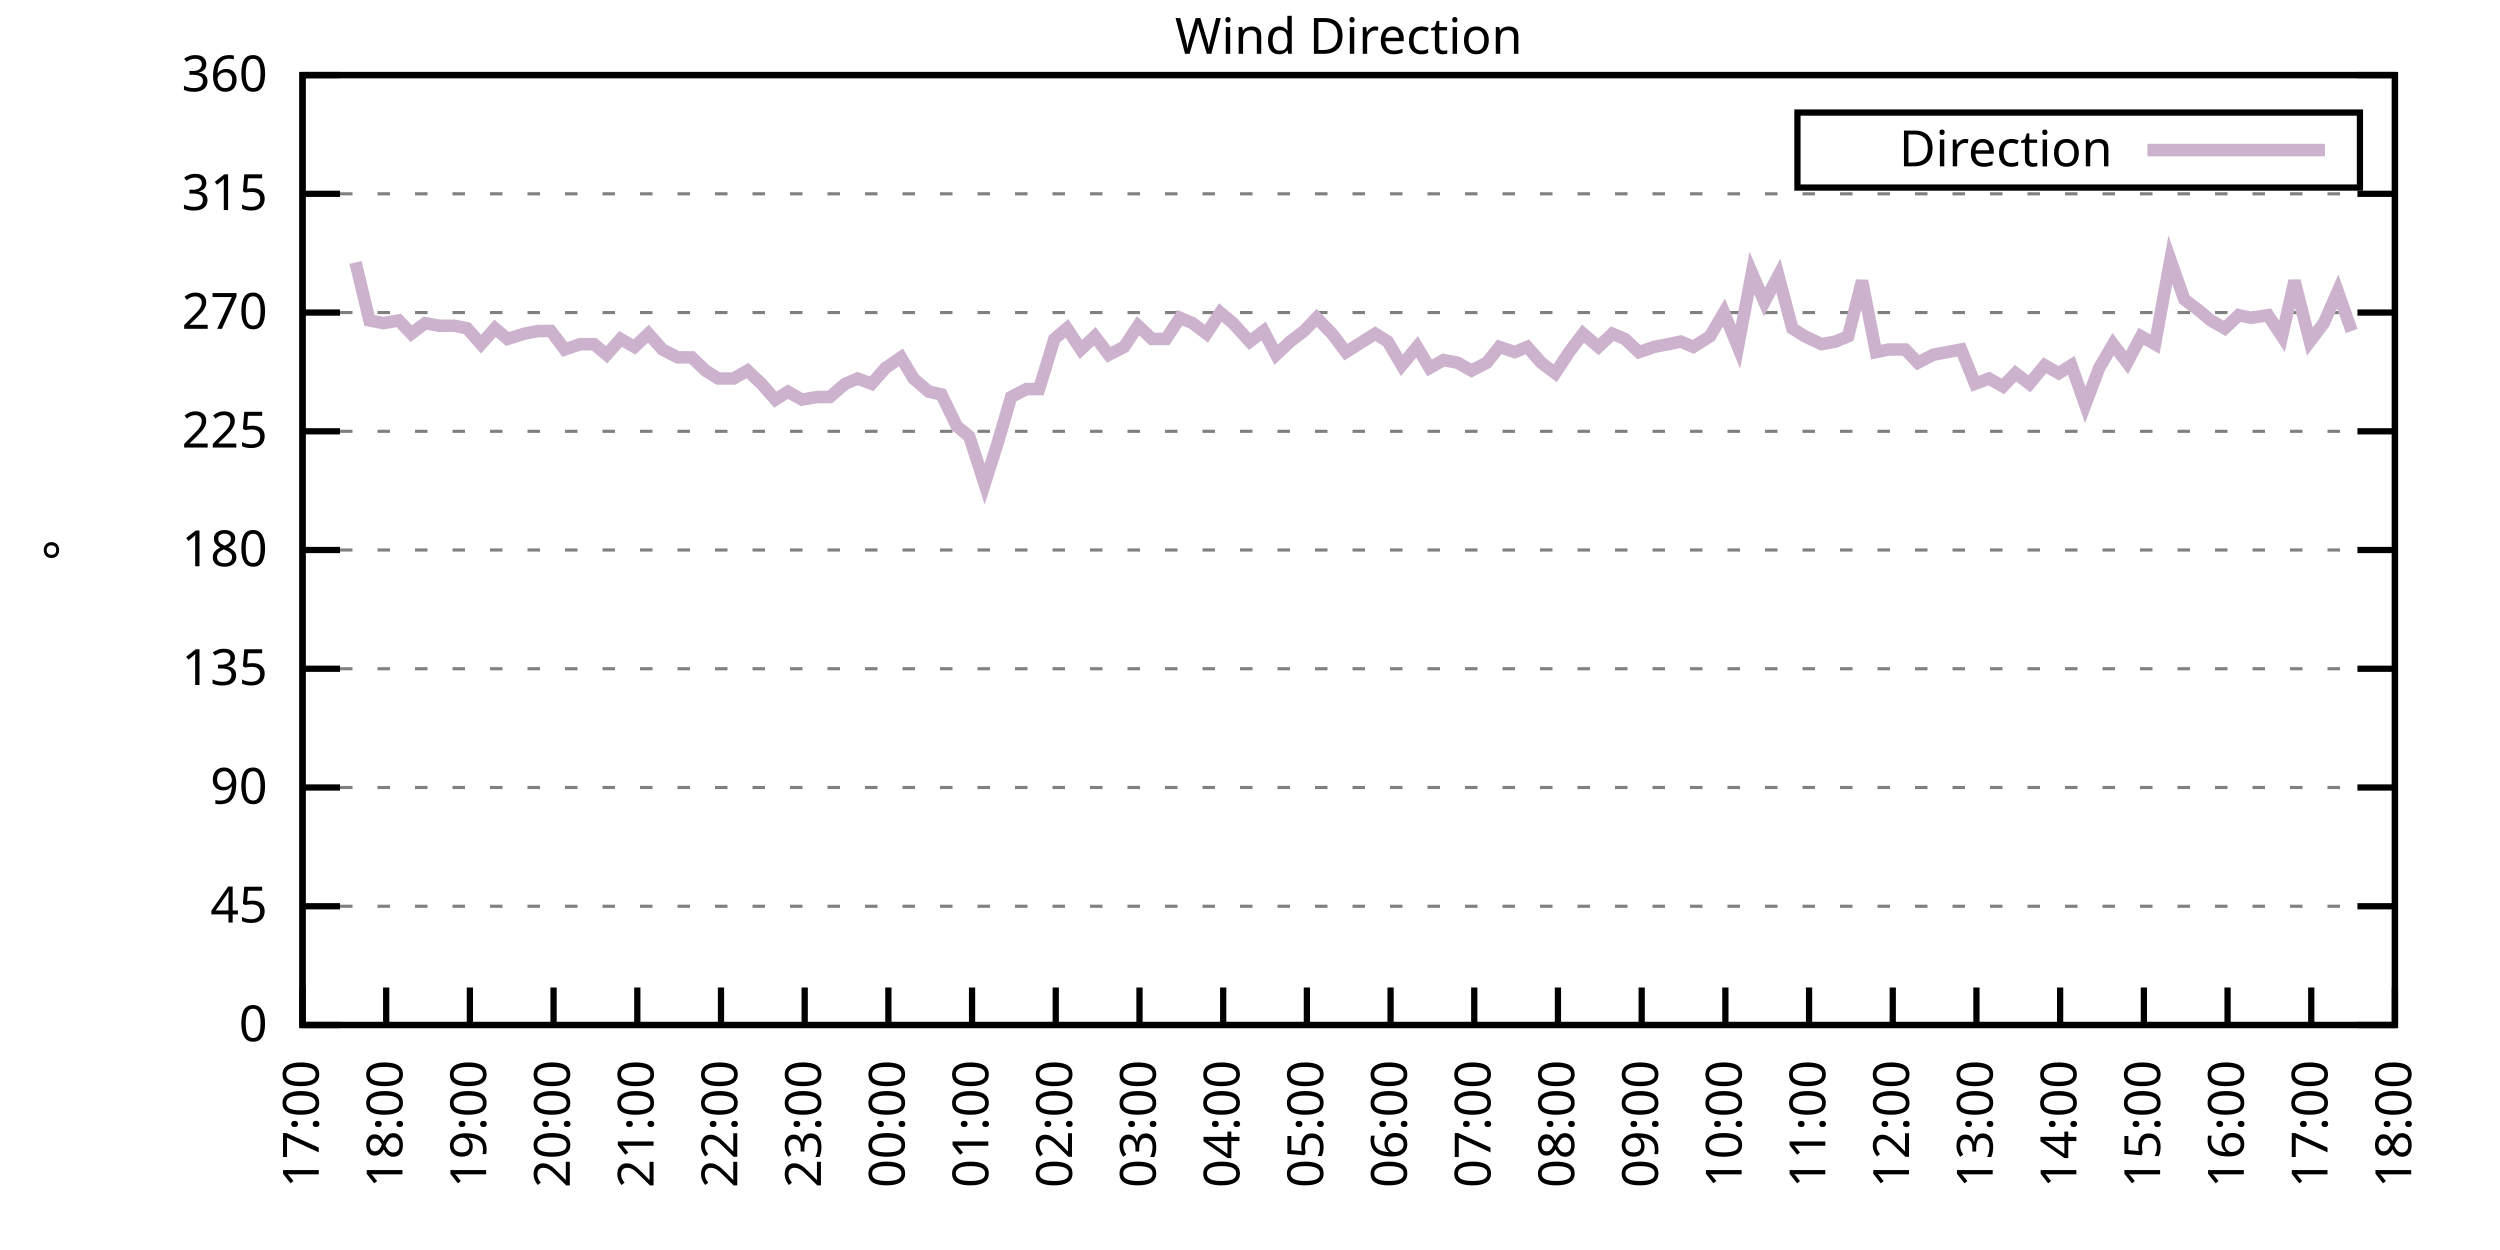
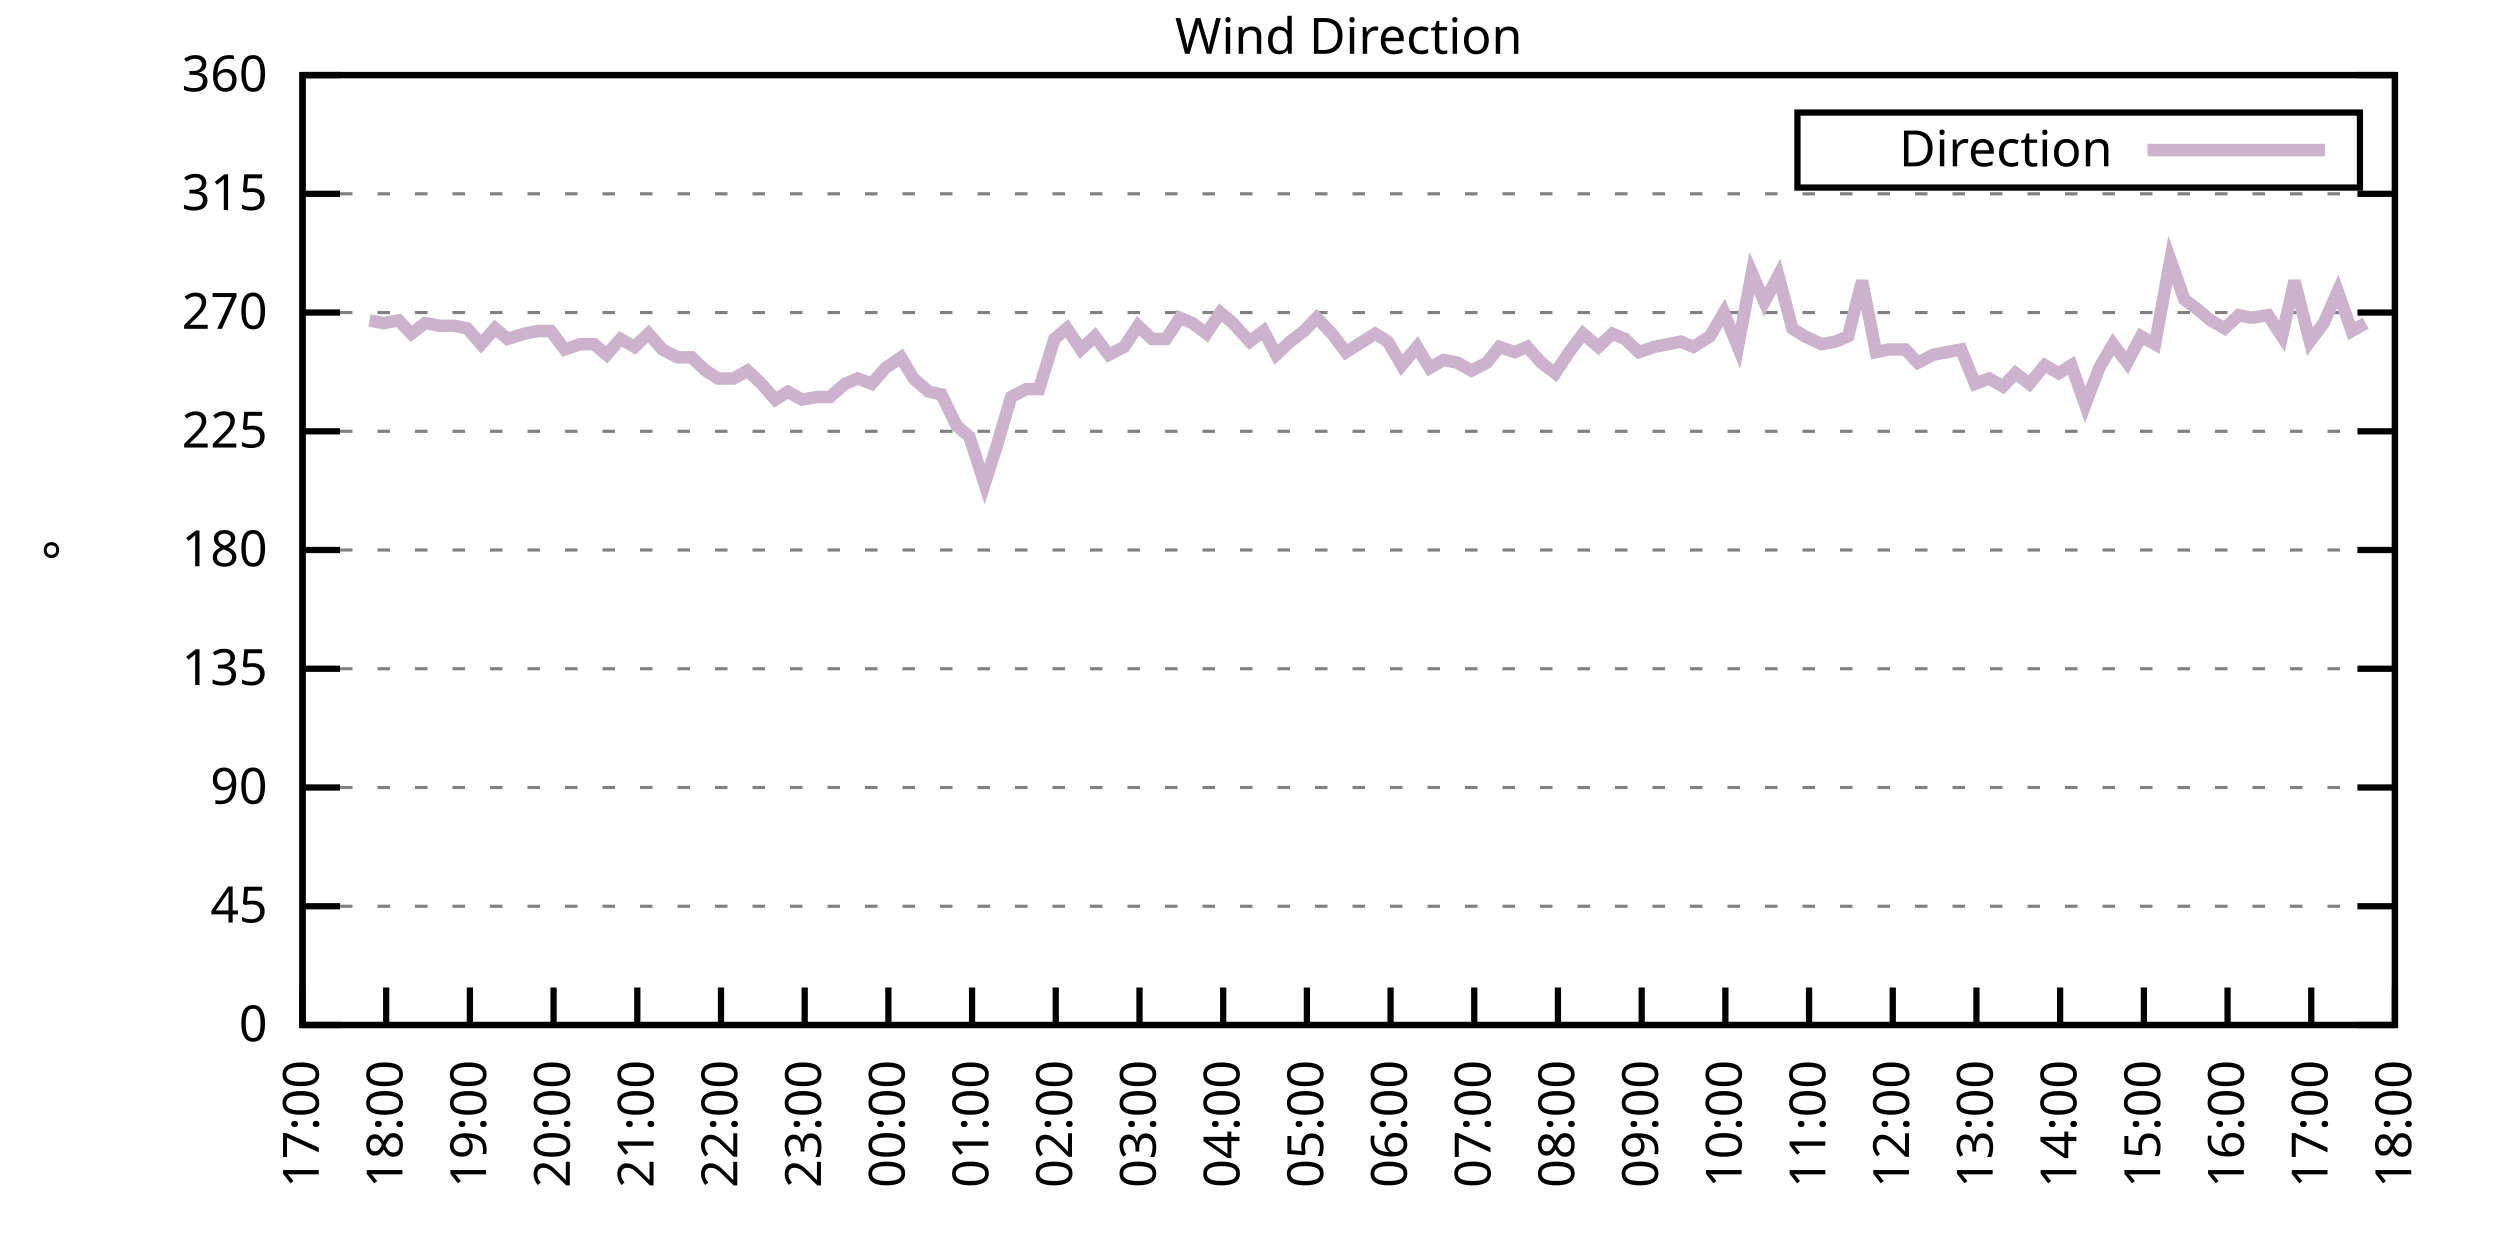
<svg xmlns="http://www.w3.org/2000/svg" xmlns:xlink="http://www.w3.org/1999/xlink" width="400" height="200" viewBox="0 0 400 200">
  <g id="gnuplot_canvas">
    <rect x="0" y="0" width="400" height="200" fill="none" />
    <defs>
      <circle id="gpDot" r="0.5" stroke-width="0.5" stroke="currentColor" />
      <path id="gpPt0" stroke-width="0.333" stroke="currentColor" d="M-1,0 h2 M0,-1 v2" />
      <path id="gpPt1" stroke-width="0.333" stroke="currentColor" d="M-1,-1 L1,1 M1,-1 L-1,1" />
      <path id="gpPt2" stroke-width="0.333" stroke="currentColor" d="M-1,0 L1,0 M0,-1 L0,1 M-1,-1 L1,1 M-1,1 L1,-1" />
      <rect id="gpPt3" stroke-width="0.333" stroke="currentColor" x="-1" y="-1" width="2" height="2" />
      <rect id="gpPt4" stroke-width="0.333" stroke="currentColor" fill="currentColor" x="-1" y="-1" width="2" height="2" />
      <circle id="gpPt5" stroke-width="0.333" stroke="currentColor" cx="0" cy="0" r="1" />
      <use xlink:href="#gpPt5" id="gpPt6" fill="currentColor" stroke="none" />
      <path id="gpPt7" stroke-width="0.333" stroke="currentColor" d="M0,-1.33 L-1.33,0.67 L1.33,0.67 z" />
      <use xlink:href="#gpPt7" id="gpPt8" fill="currentColor" stroke="none" />
      <use xlink:href="#gpPt7" id="gpPt9" stroke="currentColor" transform="rotate(180)" />
      <use xlink:href="#gpPt9" id="gpPt10" fill="currentColor" stroke="none" />
      <use xlink:href="#gpPt3" id="gpPt11" stroke="currentColor" transform="rotate(45)" />
      <use xlink:href="#gpPt11" id="gpPt12" fill="currentColor" stroke="none" />
      <path id="gpPt13" stroke-width="0.333" stroke="currentColor" d="M0,1.330 L1.265,0.411 L0.782,-1.067 L-0.782,-1.076 L-1.265,0.411 z" />
      <use xlink:href="#gpPt13" id="gpPt14" fill="currentColor" stroke="none" />
      <filter id="textbox" filterUnits="objectBoundingBox" x="0" y="0" height="1" width="1">
        <feFlood flood-color="white" flood-opacity="1" result="bgnd" />
        <feComposite in="SourceGraphic" in2="bgnd" operator="atop" />
      </filter>
      <filter id="greybox" filterUnits="objectBoundingBox" x="0" y="0" height="1" width="1">
        <feFlood flood-color="lightgrey" flood-opacity="1" result="grey" />
        <feComposite in="SourceGraphic" in2="grey" operator="atop" />
      </filter>
    </defs>
    <g fill="none" color="white" stroke="currentColor" stroke-width="1.00" stroke-linecap="butt" stroke-linejoin="miter">
</g>
    <g fill="none" color="black" stroke="currentColor" stroke-width="1.00" stroke-linecap="butt" stroke-linejoin="miter">
      <g stroke="none" shape-rendering="crispEdges">
        <polygon fill="rgb(255, 255, 255)" points="48.40,164.00 383.18,164.00 383.18,12.02 48.40,12.02 " />
      </g>
    </g>
    <g fill="none" color="black" stroke="currentColor" stroke-width="1.00" stroke-linecap="butt" stroke-linejoin="miter">
</g>
    <g fill="none" color="black" stroke="black" stroke-width="0.50" stroke-linecap="butt" stroke-linejoin="miter">
</g>
    <g fill="none" color="gray" stroke="currentColor" stroke-width="0.50" stroke-linecap="butt" stroke-linejoin="miter">
      <path stroke="gray" stroke-dasharray="2,4" class="gridline" d="M48.40,164.00 L383.19,164.00  " />
    </g>
    <g fill="none" color="gray" stroke="gray" stroke-width="1.00" stroke-linecap="butt" stroke-linejoin="miter">
</g>
    <g fill="none" color="black" stroke="currentColor" stroke-width="1.00" stroke-linecap="butt" stroke-linejoin="miter">
      <path stroke="black" d="M48.40,164.00 L54.40,164.00 M383.19,164.00 L377.19,164.00  " />
      <g transform="translate(42.80,166.60)" stroke="none" fill="black" font-family="Sans" font-size="8.00" text-anchor="end">
        <text>
          <tspan font-family="Sans"> 0</tspan>
        </text>
      </g>
    </g>
    <g fill="none" color="black" stroke="currentColor" stroke-width="1.00" stroke-linecap="butt" stroke-linejoin="miter">
</g>
    <g fill="none" color="black" stroke="black" stroke-width="0.50" stroke-linecap="butt" stroke-linejoin="miter">
</g>
    <g fill="none" color="gray" stroke="currentColor" stroke-width="0.50" stroke-linecap="butt" stroke-linejoin="miter">
      <path stroke="gray" stroke-dasharray="2,4" class="gridline" d="M48.40,145.00 L383.19,145.00  " />
    </g>
    <g fill="none" color="gray" stroke="gray" stroke-width="1.00" stroke-linecap="butt" stroke-linejoin="miter">
</g>
    <g fill="none" color="black" stroke="currentColor" stroke-width="1.00" stroke-linecap="butt" stroke-linejoin="miter">
      <path stroke="black" d="M48.40,145.00 L54.40,145.00 M383.19,145.00 L377.19,145.00  " />
      <g transform="translate(42.80,147.60)" stroke="none" fill="black" font-family="Sans" font-size="8.00" text-anchor="end">
        <text>
          <tspan font-family="Sans"> 45</tspan>
        </text>
      </g>
    </g>
    <g fill="none" color="black" stroke="currentColor" stroke-width="1.00" stroke-linecap="butt" stroke-linejoin="miter">
</g>
    <g fill="none" color="black" stroke="black" stroke-width="0.50" stroke-linecap="butt" stroke-linejoin="miter">
</g>
    <g fill="none" color="gray" stroke="currentColor" stroke-width="0.50" stroke-linecap="butt" stroke-linejoin="miter">
      <path stroke="gray" stroke-dasharray="2,4" class="gridline" d="M48.40,126.00 L383.19,126.00  " />
    </g>
    <g fill="none" color="gray" stroke="gray" stroke-width="1.00" stroke-linecap="butt" stroke-linejoin="miter">
</g>
    <g fill="none" color="black" stroke="currentColor" stroke-width="1.00" stroke-linecap="butt" stroke-linejoin="miter">
      <path stroke="black" d="M48.40,126.00 L54.40,126.00 M383.19,126.00 L377.19,126.00  " />
      <g transform="translate(42.80,128.60)" stroke="none" fill="black" font-family="Sans" font-size="8.00" text-anchor="end">
        <text>
          <tspan font-family="Sans"> 90</tspan>
        </text>
      </g>
    </g>
    <g fill="none" color="black" stroke="currentColor" stroke-width="1.00" stroke-linecap="butt" stroke-linejoin="miter">
</g>
    <g fill="none" color="black" stroke="black" stroke-width="0.50" stroke-linecap="butt" stroke-linejoin="miter">
</g>
    <g fill="none" color="gray" stroke="currentColor" stroke-width="0.50" stroke-linecap="butt" stroke-linejoin="miter">
      <path stroke="gray" stroke-dasharray="2,4" class="gridline" d="M48.40,107.00 L383.19,107.00  " />
    </g>
    <g fill="none" color="gray" stroke="gray" stroke-width="1.00" stroke-linecap="butt" stroke-linejoin="miter">
</g>
    <g fill="none" color="black" stroke="currentColor" stroke-width="1.00" stroke-linecap="butt" stroke-linejoin="miter">
      <path stroke="black" d="M48.40,107.00 L54.40,107.00 M383.19,107.00 L377.19,107.00  " />
      <g transform="translate(42.80,109.60)" stroke="none" fill="black" font-family="Sans" font-size="8.00" text-anchor="end">
        <text>
          <tspan font-family="Sans"> 135</tspan>
        </text>
      </g>
    </g>
    <g fill="none" color="black" stroke="currentColor" stroke-width="1.00" stroke-linecap="butt" stroke-linejoin="miter">
</g>
    <g fill="none" color="black" stroke="black" stroke-width="0.50" stroke-linecap="butt" stroke-linejoin="miter">
</g>
    <g fill="none" color="gray" stroke="currentColor" stroke-width="0.50" stroke-linecap="butt" stroke-linejoin="miter">
      <path stroke="gray" stroke-dasharray="2,4" class="gridline" d="M48.40,88.00 L383.19,88.00  " />
    </g>
    <g fill="none" color="gray" stroke="gray" stroke-width="1.00" stroke-linecap="butt" stroke-linejoin="miter">
</g>
    <g fill="none" color="black" stroke="currentColor" stroke-width="1.00" stroke-linecap="butt" stroke-linejoin="miter">
      <path stroke="black" d="M48.40,88.00 L54.40,88.00 M383.19,88.00 L377.19,88.00  " />
      <g transform="translate(42.80,90.60)" stroke="none" fill="black" font-family="Sans" font-size="8.00" text-anchor="end">
        <text>
          <tspan font-family="Sans"> 180</tspan>
        </text>
      </g>
    </g>
    <g fill="none" color="black" stroke="currentColor" stroke-width="1.00" stroke-linecap="butt" stroke-linejoin="miter">
</g>
    <g fill="none" color="black" stroke="black" stroke-width="0.50" stroke-linecap="butt" stroke-linejoin="miter">
</g>
    <g fill="none" color="gray" stroke="currentColor" stroke-width="0.50" stroke-linecap="butt" stroke-linejoin="miter">
      <path stroke="gray" stroke-dasharray="2,4" class="gridline" d="M48.40,69.01 L383.19,69.01  " />
    </g>
    <g fill="none" color="gray" stroke="gray" stroke-width="1.00" stroke-linecap="butt" stroke-linejoin="miter">
</g>
    <g fill="none" color="black" stroke="currentColor" stroke-width="1.00" stroke-linecap="butt" stroke-linejoin="miter">
      <path stroke="black" d="M48.40,69.01 L54.40,69.01 M383.19,69.01 L377.19,69.01  " />
      <g transform="translate(42.80,71.61)" stroke="none" fill="black" font-family="Sans" font-size="8.00" text-anchor="end">
        <text>
          <tspan font-family="Sans"> 225</tspan>
        </text>
      </g>
    </g>
    <g fill="none" color="black" stroke="currentColor" stroke-width="1.00" stroke-linecap="butt" stroke-linejoin="miter">
</g>
    <g fill="none" color="black" stroke="black" stroke-width="0.50" stroke-linecap="butt" stroke-linejoin="miter">
</g>
    <g fill="none" color="gray" stroke="currentColor" stroke-width="0.50" stroke-linecap="butt" stroke-linejoin="miter">
      <path stroke="gray" stroke-dasharray="2,4" class="gridline" d="M48.40,50.01 L383.19,50.01  " />
    </g>
    <g fill="none" color="gray" stroke="gray" stroke-width="1.00" stroke-linecap="butt" stroke-linejoin="miter">
</g>
    <g fill="none" color="black" stroke="currentColor" stroke-width="1.00" stroke-linecap="butt" stroke-linejoin="miter">
      <path stroke="black" d="M48.40,50.01 L54.40,50.01 M383.19,50.01 L377.19,50.01  " />
      <g transform="translate(42.80,52.61)" stroke="none" fill="black" font-family="Sans" font-size="8.00" text-anchor="end">
        <text>
          <tspan font-family="Sans"> 270</tspan>
        </text>
      </g>
    </g>
    <g fill="none" color="black" stroke="currentColor" stroke-width="1.00" stroke-linecap="butt" stroke-linejoin="miter">
</g>
    <g fill="none" color="black" stroke="black" stroke-width="0.50" stroke-linecap="butt" stroke-linejoin="miter">
</g>
    <g fill="none" color="gray" stroke="currentColor" stroke-width="0.50" stroke-linecap="butt" stroke-linejoin="miter">
      <path stroke="gray" stroke-dasharray="2,4" class="gridline" d="M48.40,31.01 L383.19,31.01  " />
    </g>
    <g fill="none" color="gray" stroke="gray" stroke-width="1.00" stroke-linecap="butt" stroke-linejoin="miter">
</g>
    <g fill="none" color="black" stroke="currentColor" stroke-width="1.00" stroke-linecap="butt" stroke-linejoin="miter">
      <path stroke="black" d="M48.40,31.01 L54.40,31.01 M383.19,31.01 L377.19,31.01  " />
      <g transform="translate(42.80,33.61)" stroke="none" fill="black" font-family="Sans" font-size="8.00" text-anchor="end">
        <text>
          <tspan font-family="Sans"> 315</tspan>
        </text>
      </g>
    </g>
    <g fill="none" color="black" stroke="currentColor" stroke-width="1.00" stroke-linecap="butt" stroke-linejoin="miter">
</g>
    <g fill="none" color="black" stroke="black" stroke-width="0.50" stroke-linecap="butt" stroke-linejoin="miter">
</g>
    <g fill="none" color="gray" stroke="currentColor" stroke-width="0.50" stroke-linecap="butt" stroke-linejoin="miter">
      <path stroke="gray" stroke-dasharray="2,4" class="gridline" d="M48.40,12.01 L383.19,12.01  " />
    </g>
    <g fill="none" color="gray" stroke="gray" stroke-width="1.00" stroke-linecap="butt" stroke-linejoin="miter">
</g>
    <g fill="none" color="black" stroke="currentColor" stroke-width="1.00" stroke-linecap="butt" stroke-linejoin="miter">
      <path stroke="black" d="M48.40,12.01 L54.40,12.01 M383.19,12.01 L377.19,12.01  " />
      <g transform="translate(42.80,14.61)" stroke="none" fill="black" font-family="Sans" font-size="8.00" text-anchor="end">
        <text>
          <tspan font-family="Sans"> 360</tspan>
        </text>
      </g>
    </g>
    <g fill="none" color="black" stroke="currentColor" stroke-width="1.00" stroke-linecap="butt" stroke-linejoin="miter">
      <path stroke="black" d="M48.40,164.00 L48.40,158.00  " />
      <g transform="translate(51.00,169.60) rotate(270.00)" stroke="none" fill="black" font-family="Sans" font-size="8.00" text-anchor="end">
        <text>
          <tspan font-family="Sans">17:00</tspan>
        </text>
      </g>
    </g>
    <g fill="none" color="black" stroke="currentColor" stroke-width="1.00" stroke-linecap="butt" stroke-linejoin="miter">
      <path stroke="black" d="M61.79,164.00 L61.79,158.00  " />
      <g transform="translate(64.39,169.60) rotate(270.00)" stroke="none" fill="black" font-family="Sans" font-size="8.00" text-anchor="end">
        <text>
          <tspan font-family="Sans">18:00</tspan>
        </text>
      </g>
    </g>
    <g fill="none" color="black" stroke="currentColor" stroke-width="1.00" stroke-linecap="butt" stroke-linejoin="miter">
      <path stroke="black" d="M75.18,164.00 L75.18,158.00  " />
      <g transform="translate(77.78,169.60) rotate(270.00)" stroke="none" fill="black" font-family="Sans" font-size="8.00" text-anchor="end">
        <text>
          <tspan font-family="Sans">19:00</tspan>
        </text>
      </g>
    </g>
    <g fill="none" color="black" stroke="currentColor" stroke-width="1.00" stroke-linecap="butt" stroke-linejoin="miter">
      <path stroke="black" d="M88.57,164.00 L88.57,158.00  " />
      <g transform="translate(91.17,169.60) rotate(270.00)" stroke="none" fill="black" font-family="Sans" font-size="8.00" text-anchor="end">
        <text>
          <tspan font-family="Sans">20:00</tspan>
        </text>
      </g>
    </g>
    <g fill="none" color="black" stroke="currentColor" stroke-width="1.00" stroke-linecap="butt" stroke-linejoin="miter">
      <path stroke="black" d="M101.97,164.00 L101.97,158.00  " />
      <g transform="translate(104.57,169.60) rotate(270.00)" stroke="none" fill="black" font-family="Sans" font-size="8.00" text-anchor="end">
        <text>
          <tspan font-family="Sans">21:00</tspan>
        </text>
      </g>
    </g>
    <g fill="none" color="black" stroke="currentColor" stroke-width="1.00" stroke-linecap="butt" stroke-linejoin="miter">
      <path stroke="black" d="M115.36,164.00 L115.36,158.00  " />
      <g transform="translate(117.96,169.60) rotate(270.00)" stroke="none" fill="black" font-family="Sans" font-size="8.00" text-anchor="end">
        <text>
          <tspan font-family="Sans">22:00</tspan>
        </text>
      </g>
    </g>
    <g fill="none" color="black" stroke="currentColor" stroke-width="1.00" stroke-linecap="butt" stroke-linejoin="miter">
      <path stroke="black" d="M128.75,164.00 L128.75,158.00  " />
      <g transform="translate(131.35,169.60) rotate(270.00)" stroke="none" fill="black" font-family="Sans" font-size="8.00" text-anchor="end">
        <text>
          <tspan font-family="Sans">23:00</tspan>
        </text>
      </g>
    </g>
    <g fill="none" color="black" stroke="currentColor" stroke-width="1.00" stroke-linecap="butt" stroke-linejoin="miter">
      <path stroke="black" d="M142.14,164.00 L142.14,158.00  " />
      <g transform="translate(144.74,169.60) rotate(270.00)" stroke="none" fill="black" font-family="Sans" font-size="8.00" text-anchor="end">
        <text>
          <tspan font-family="Sans">00:00</tspan>
        </text>
      </g>
    </g>
    <g fill="none" color="black" stroke="currentColor" stroke-width="1.00" stroke-linecap="butt" stroke-linejoin="miter">
      <path stroke="black" d="M155.53,164.00 L155.53,158.00  " />
      <g transform="translate(158.13,169.60) rotate(270.00)" stroke="none" fill="black" font-family="Sans" font-size="8.00" text-anchor="end">
        <text>
          <tspan font-family="Sans">01:00</tspan>
        </text>
      </g>
    </g>
    <g fill="none" color="black" stroke="currentColor" stroke-width="1.00" stroke-linecap="butt" stroke-linejoin="miter">
      <path stroke="black" d="M168.92,164.00 L168.92,158.00  " />
      <g transform="translate(171.52,169.60) rotate(270.00)" stroke="none" fill="black" font-family="Sans" font-size="8.00" text-anchor="end">
        <text>
          <tspan font-family="Sans">02:00</tspan>
        </text>
      </g>
    </g>
    <g fill="none" color="black" stroke="currentColor" stroke-width="1.00" stroke-linecap="butt" stroke-linejoin="miter">
      <path stroke="black" d="M182.32,164.00 L182.32,158.00  " />
      <g transform="translate(184.92,169.60) rotate(270.00)" stroke="none" fill="black" font-family="Sans" font-size="8.00" text-anchor="end">
        <text>
          <tspan font-family="Sans">03:00</tspan>
        </text>
      </g>
    </g>
    <g fill="none" color="black" stroke="currentColor" stroke-width="1.00" stroke-linecap="butt" stroke-linejoin="miter">
      <path stroke="black" d="M195.71,164.00 L195.71,158.00  " />
      <g transform="translate(198.31,169.60) rotate(270.00)" stroke="none" fill="black" font-family="Sans" font-size="8.00" text-anchor="end">
        <text>
          <tspan font-family="Sans">04:00</tspan>
        </text>
      </g>
    </g>
    <g fill="none" color="black" stroke="currentColor" stroke-width="1.00" stroke-linecap="butt" stroke-linejoin="miter">
      <path stroke="black" d="M209.10,164.00 L209.10,158.00  " />
      <g transform="translate(211.70,169.60) rotate(270.00)" stroke="none" fill="black" font-family="Sans" font-size="8.00" text-anchor="end">
        <text>
          <tspan font-family="Sans">05:00</tspan>
        </text>
      </g>
    </g>
    <g fill="none" color="black" stroke="currentColor" stroke-width="1.00" stroke-linecap="butt" stroke-linejoin="miter">
      <path stroke="black" d="M222.49,164.00 L222.49,158.00  " />
      <g transform="translate(225.09,169.60) rotate(270.00)" stroke="none" fill="black" font-family="Sans" font-size="8.00" text-anchor="end">
        <text>
          <tspan font-family="Sans">06:00</tspan>
        </text>
      </g>
    </g>
    <g fill="none" color="black" stroke="currentColor" stroke-width="1.00" stroke-linecap="butt" stroke-linejoin="miter">
      <path stroke="black" d="M235.88,164.00 L235.88,158.00  " />
      <g transform="translate(238.48,169.60) rotate(270.00)" stroke="none" fill="black" font-family="Sans" font-size="8.00" text-anchor="end">
        <text>
          <tspan font-family="Sans">07:00</tspan>
        </text>
      </g>
    </g>
    <g fill="none" color="black" stroke="currentColor" stroke-width="1.00" stroke-linecap="butt" stroke-linejoin="miter">
      <path stroke="black" d="M249.27,164.00 L249.27,158.00  " />
      <g transform="translate(251.87,169.60) rotate(270.00)" stroke="none" fill="black" font-family="Sans" font-size="8.00" text-anchor="end">
        <text>
          <tspan font-family="Sans">08:00</tspan>
        </text>
      </g>
    </g>
    <g fill="none" color="black" stroke="currentColor" stroke-width="1.00" stroke-linecap="butt" stroke-linejoin="miter">
      <path stroke="black" d="M262.67,164.00 L262.67,158.00  " />
      <g transform="translate(265.27,169.60) rotate(270.00)" stroke="none" fill="black" font-family="Sans" font-size="8.00" text-anchor="end">
        <text>
          <tspan font-family="Sans">09:00</tspan>
        </text>
      </g>
    </g>
    <g fill="none" color="black" stroke="currentColor" stroke-width="1.00" stroke-linecap="butt" stroke-linejoin="miter">
      <path stroke="black" d="M276.06,164.00 L276.06,158.00  " />
      <g transform="translate(278.66,169.60) rotate(270.00)" stroke="none" fill="black" font-family="Sans" font-size="8.00" text-anchor="end">
        <text>
          <tspan font-family="Sans">10:00</tspan>
        </text>
      </g>
    </g>
    <g fill="none" color="black" stroke="currentColor" stroke-width="1.00" stroke-linecap="butt" stroke-linejoin="miter">
      <path stroke="black" d="M289.45,164.00 L289.45,158.00  " />
      <g transform="translate(292.05,169.60) rotate(270.00)" stroke="none" fill="black" font-family="Sans" font-size="8.00" text-anchor="end">
        <text>
          <tspan font-family="Sans">11:00</tspan>
        </text>
      </g>
    </g>
    <g fill="none" color="black" stroke="currentColor" stroke-width="1.00" stroke-linecap="butt" stroke-linejoin="miter">
      <path stroke="black" d="M302.84,164.00 L302.84,158.00  " />
      <g transform="translate(305.44,169.60) rotate(270.00)" stroke="none" fill="black" font-family="Sans" font-size="8.00" text-anchor="end">
        <text>
          <tspan font-family="Sans">12:00</tspan>
        </text>
      </g>
    </g>
    <g fill="none" color="black" stroke="currentColor" stroke-width="1.00" stroke-linecap="butt" stroke-linejoin="miter">
      <path stroke="black" d="M316.23,164.00 L316.23,158.00  " />
      <g transform="translate(318.83,169.60) rotate(270.00)" stroke="none" fill="black" font-family="Sans" font-size="8.00" text-anchor="end">
        <text>
          <tspan font-family="Sans">13:00</tspan>
        </text>
      </g>
    </g>
    <g fill="none" color="black" stroke="currentColor" stroke-width="1.00" stroke-linecap="butt" stroke-linejoin="miter">
      <path stroke="black" d="M329.62,164.00 L329.62,158.00  " />
      <g transform="translate(332.22,169.60) rotate(270.00)" stroke="none" fill="black" font-family="Sans" font-size="8.00" text-anchor="end">
        <text>
          <tspan font-family="Sans">14:00</tspan>
        </text>
      </g>
    </g>
    <g fill="none" color="black" stroke="currentColor" stroke-width="1.00" stroke-linecap="butt" stroke-linejoin="miter">
      <path stroke="black" d="M343.02,164.00 L343.02,158.00  " />
      <g transform="translate(345.62,169.60) rotate(270.00)" stroke="none" fill="black" font-family="Sans" font-size="8.00" text-anchor="end">
        <text>
          <tspan font-family="Sans">15:00</tspan>
        </text>
      </g>
    </g>
    <g fill="none" color="black" stroke="currentColor" stroke-width="1.00" stroke-linecap="butt" stroke-linejoin="miter">
      <path stroke="black" d="M356.41,164.00 L356.41,158.00  " />
      <g transform="translate(359.01,169.60) rotate(270.00)" stroke="none" fill="black" font-family="Sans" font-size="8.00" text-anchor="end">
        <text>
          <tspan font-family="Sans">16:00</tspan>
        </text>
      </g>
    </g>
    <g fill="none" color="black" stroke="currentColor" stroke-width="1.00" stroke-linecap="butt" stroke-linejoin="miter">
      <path stroke="black" d="M369.80,164.00 L369.80,158.00  " />
      <g transform="translate(372.40,169.60) rotate(270.00)" stroke="none" fill="black" font-family="Sans" font-size="8.00" text-anchor="end">
        <text>
          <tspan font-family="Sans">17:00</tspan>
        </text>
      </g>
    </g>
    <g fill="none" color="black" stroke="currentColor" stroke-width="1.00" stroke-linecap="butt" stroke-linejoin="miter">
      <path stroke="black" d="M383.19,164.00 L383.19,158.00  " />
      <g transform="translate(385.79,169.60) rotate(270.00)" stroke="none" fill="black" font-family="Sans" font-size="8.00" text-anchor="end">
        <text>
          <tspan font-family="Sans">18:00</tspan>
        </text>
      </g>
    </g>
    <g fill="none" color="black" stroke="currentColor" stroke-width="1.00" stroke-linecap="butt" stroke-linejoin="miter">
</g>
    <g fill="none" color="black" stroke="currentColor" stroke-width="1.00" stroke-linecap="butt" stroke-linejoin="miter">
      <path stroke="black" d="M48.40,12.01 L48.40,164.00 L383.19,164.00 L383.19,12.01 L48.40,12.01 Z  " />
    </g>
    <g fill="none" color="black" stroke="currentColor" stroke-width="1.00" stroke-linecap="butt" stroke-linejoin="miter">
</g>
    <g fill="none" color="black" stroke="currentColor" stroke-width="1.00" stroke-linecap="butt" stroke-linejoin="miter">
      <path stroke="black" d="M287.59,30.01 L287.59,18.01 L377.59,18.01 L377.59,30.01 L287.59,30.01 Z  " />
    </g>
    <g id="Wind_direction_plot_1">
      <g fill="none" color="white" stroke="black" stroke-width="2.00" stroke-linecap="butt" stroke-linejoin="miter">
</g>
      <g fill="none" color="black" stroke="currentColor" stroke-width="2.00" stroke-linecap="butt" stroke-linejoin="miter">
        <g transform="translate(337.99,26.61)" stroke="none" fill="black" font-family="Sans" font-size="8.00" text-anchor="end">
          <text>
            <tspan font-family="Sans">Direction</tspan>
          </text>
        </g>
      </g>
      <g fill="none" color="black" stroke="currentColor" stroke-width="2.00" stroke-linecap="butt" stroke-linejoin="miter">
-         <path stroke="rgb(204, 178, 204)" d="M343.59,24.01 L371.99,24.01 M56.88,41.99 L59.11,51.27 L61.35,51.70 L63.80,51.27 L65.81,53.39 L68.04,51.70   L70.27,52.12 L72.73,52.12 L74.74,52.54 L76.97,55.07 L79.20,52.54 L81.21,54.23 L83.89,53.39 L86.12,52.96   L88.13,52.96 L90.36,55.92 L92.82,55.07 L95.05,55.07 L97.06,56.76 L99.29,54.23 L101.52,55.50 L103.75,53.39   L105.98,55.92 L108.44,57.18 L110.67,57.18 L112.90,59.30 L114.91,60.56 L117.37,60.56 L119.60,59.30 L121.83,61.41   L124.06,63.94 L126.07,62.67 L128.30,63.94 L130.76,63.52 L132.77,63.52 L135.22,61.41 L137.23,60.56 L139.46,61.41   L141.69,58.87 L144.15,57.18 L146.16,60.56 L148.61,62.67 L150.62,63.10 L153.08,68.16 L155.09,69.85 L157.54,77.45   L159.55,71.12 L161.78,63.52 L164.24,62.25 L166.25,62.25 L168.70,54.23 L170.71,52.54 L172.94,55.92 L175.17,53.81   L177.41,56.76 L179.86,55.50 L182.09,52.12 L184.32,54.23 L186.56,54.23 L188.79,50.85 L190.80,51.70 L193.03,53.39   L195.26,50.01 L197.27,51.70 L199.95,54.65 L202.18,52.96 L204.19,56.76 L206.42,54.65 L208.65,52.96 L210.66,50.85   L213.12,53.39 L215.35,56.34 L217.36,55.07 L220.04,53.39 L222.04,54.65 L224.28,58.45 L226.73,55.50 L228.74,58.87   L230.97,57.61 L233.20,58.03 L235.44,59.30 L237.89,58.03 L239.90,55.50 L242.36,56.34 L244.36,55.50 L246.60,58.03   L248.83,59.72 L251.06,56.34 L253.29,53.39 L255.75,55.50 L257.98,53.39 L259.99,54.23 L262.22,56.34 L264.67,55.50   L266.91,55.07 L268.92,54.65 L270.92,55.50 L273.60,53.81 L275.83,50.01 L278.07,55.50 L280.30,43.67 L282.31,48.32   L284.54,44.10 L286.77,52.54 L288.78,53.81 L291.46,55.07 L293.69,54.65 L295.70,53.81 L297.93,44.94 L300.16,56.34   L302.17,55.92 L304.85,55.92 L306.86,58.03 L309.31,56.76 L311.54,56.34 L313.78,55.92 L316.01,61.41 L318.24,60.56   L320.47,61.83 L322.48,59.72 L324.71,61.41 L327.17,58.45 L329.40,59.72 L331.41,58.45 L333.64,64.78 L335.87,58.87   L338.10,55.07 L340.34,58.03 L342.57,53.81 L344.80,55.07 L347.26,41.56 L349.49,47.90 L351.72,49.59 L353.73,51.27   L355.96,52.54 L358.19,50.43 L360.20,50.85 L362.88,50.43 L365.11,53.81 L367.12,44.94 L369.58,54.65 L371.81,51.70   L374.04,46.63 L376.27,52.96  " />
+         <path stroke="rgb(204, 178, 204)" d="M343.59,24.01 L371.99,24.01 M59.11,51.27 L61.35,51.70 L63.80,51.27 L65.81,53.39 L68.04,51.70 L70.27,52.12   L72.73,52.12 L74.74,52.54 L76.97,55.07 L79.20,52.54 L81.21,54.23 L83.89,53.39 L86.12,52.96 L88.13,52.96   L90.36,55.92 L92.82,55.07 L95.05,55.07 L97.06,56.76 L99.29,54.23 L101.52,55.50 L103.75,53.39 L105.98,55.92   L108.44,57.18 L110.67,57.18 L112.90,59.30 L114.91,60.56 L117.37,60.56 L119.60,59.30 L121.83,61.41 L124.06,63.94   L126.07,62.67 L128.30,63.94 L130.76,63.52 L132.77,63.52 L135.22,61.41 L137.23,60.56 L139.46,61.41 L141.69,58.87   L144.15,57.18 L146.16,60.56 L148.61,62.67 L150.62,63.10 L153.08,68.16 L155.09,69.85 L157.54,77.45 L159.55,71.12   L161.78,63.52 L164.24,62.25 L166.25,62.25 L168.70,54.23 L170.71,52.54 L172.94,55.92 L175.17,53.81 L177.41,56.76   L179.86,55.50 L182.09,52.12 L184.32,54.23 L186.56,54.23 L188.79,50.85 L190.80,51.70 L193.03,53.39 L195.26,50.01   L197.27,51.70 L199.95,54.65 L202.18,52.96 L204.19,56.76 L206.42,54.65 L208.65,52.96 L210.66,50.85 L213.12,53.39   L215.35,56.34 L217.36,55.07 L220.04,53.39 L222.04,54.65 L224.28,58.45 L226.73,55.50 L228.74,58.87 L230.97,57.61   L233.20,58.03 L235.44,59.30 L237.89,58.03 L239.90,55.50 L242.36,56.34 L244.36,55.50 L246.60,58.03 L248.83,59.72   L251.06,56.34 L253.29,53.39 L255.75,55.50 L257.98,53.39 L259.99,54.23 L262.22,56.34 L264.67,55.50 L266.91,55.07   L268.92,54.65 L270.92,55.50 L273.60,53.81 L275.83,50.01 L278.07,55.50 L280.30,43.67 L282.31,48.32 L284.54,44.10   L286.77,52.54 L288.78,53.81 L291.46,55.07 L293.69,54.65 L295.70,53.81 L297.93,44.94 L300.16,56.34 L302.17,55.92   L304.85,55.92 L306.86,58.03 L309.31,56.76 L311.54,56.34 L313.78,55.92 L316.01,61.41 L318.24,60.56 L320.47,61.83   L322.48,59.72 L324.71,61.41 L327.17,58.45 L329.40,59.72 L331.41,58.45 L333.64,64.78 L335.87,58.87 L338.10,55.07   L340.34,58.03 L342.57,53.81 L344.80,55.07 L347.26,41.56 L349.49,47.90 L351.72,49.59 L353.73,51.27 L355.96,52.54   L358.19,50.43 L360.20,50.85 L362.88,50.43 L365.11,53.81 L367.12,44.94 L369.58,54.65 L371.81,51.70 L374.04,46.63   L376.27,52.96 L378.50,51.70  " />
      </g>
    </g>
    <g fill="none" color="black" stroke="currentColor" stroke-width="2.00" stroke-linecap="butt" stroke-linejoin="miter">
</g>
    <g fill="none" color="black" stroke="black" stroke-width="1.00" stroke-linecap="butt" stroke-linejoin="miter">
</g>
    <g fill="none" color="black" stroke="currentColor" stroke-width="1.00" stroke-linecap="butt" stroke-linejoin="miter">
      <path stroke="black" d="M48.40,12.01 L48.40,164.00 L383.19,164.00 L383.19,12.01 L48.40,12.01 Z  " />
      <g transform="translate(12.80,88.01) rotate(270.00)" stroke="none" fill="black" font-family="Sans" font-size="8.00" text-anchor="middle">
        <text>
          <tspan font-family="Sans">°</tspan>
        </text>
      </g>
    </g>
    <g fill="none" color="black" stroke="currentColor" stroke-width="1.00" stroke-linecap="butt" stroke-linejoin="miter">
</g>
    <g fill="none" color="black" stroke="currentColor" stroke-width="1.00" stroke-linecap="butt" stroke-linejoin="miter">
      <g transform="translate(215.79,8.61)" stroke="none" fill="black" font-family="Sans" font-size="8.00" text-anchor="middle">
        <text>
          <tspan font-family="Sans">Wind Direction</tspan>
        </text>
      </g>
    </g>
    <g fill="none" color="black" stroke="currentColor" stroke-width="1.00" stroke-linecap="butt" stroke-linejoin="miter">
</g>
  </g>
</svg>
